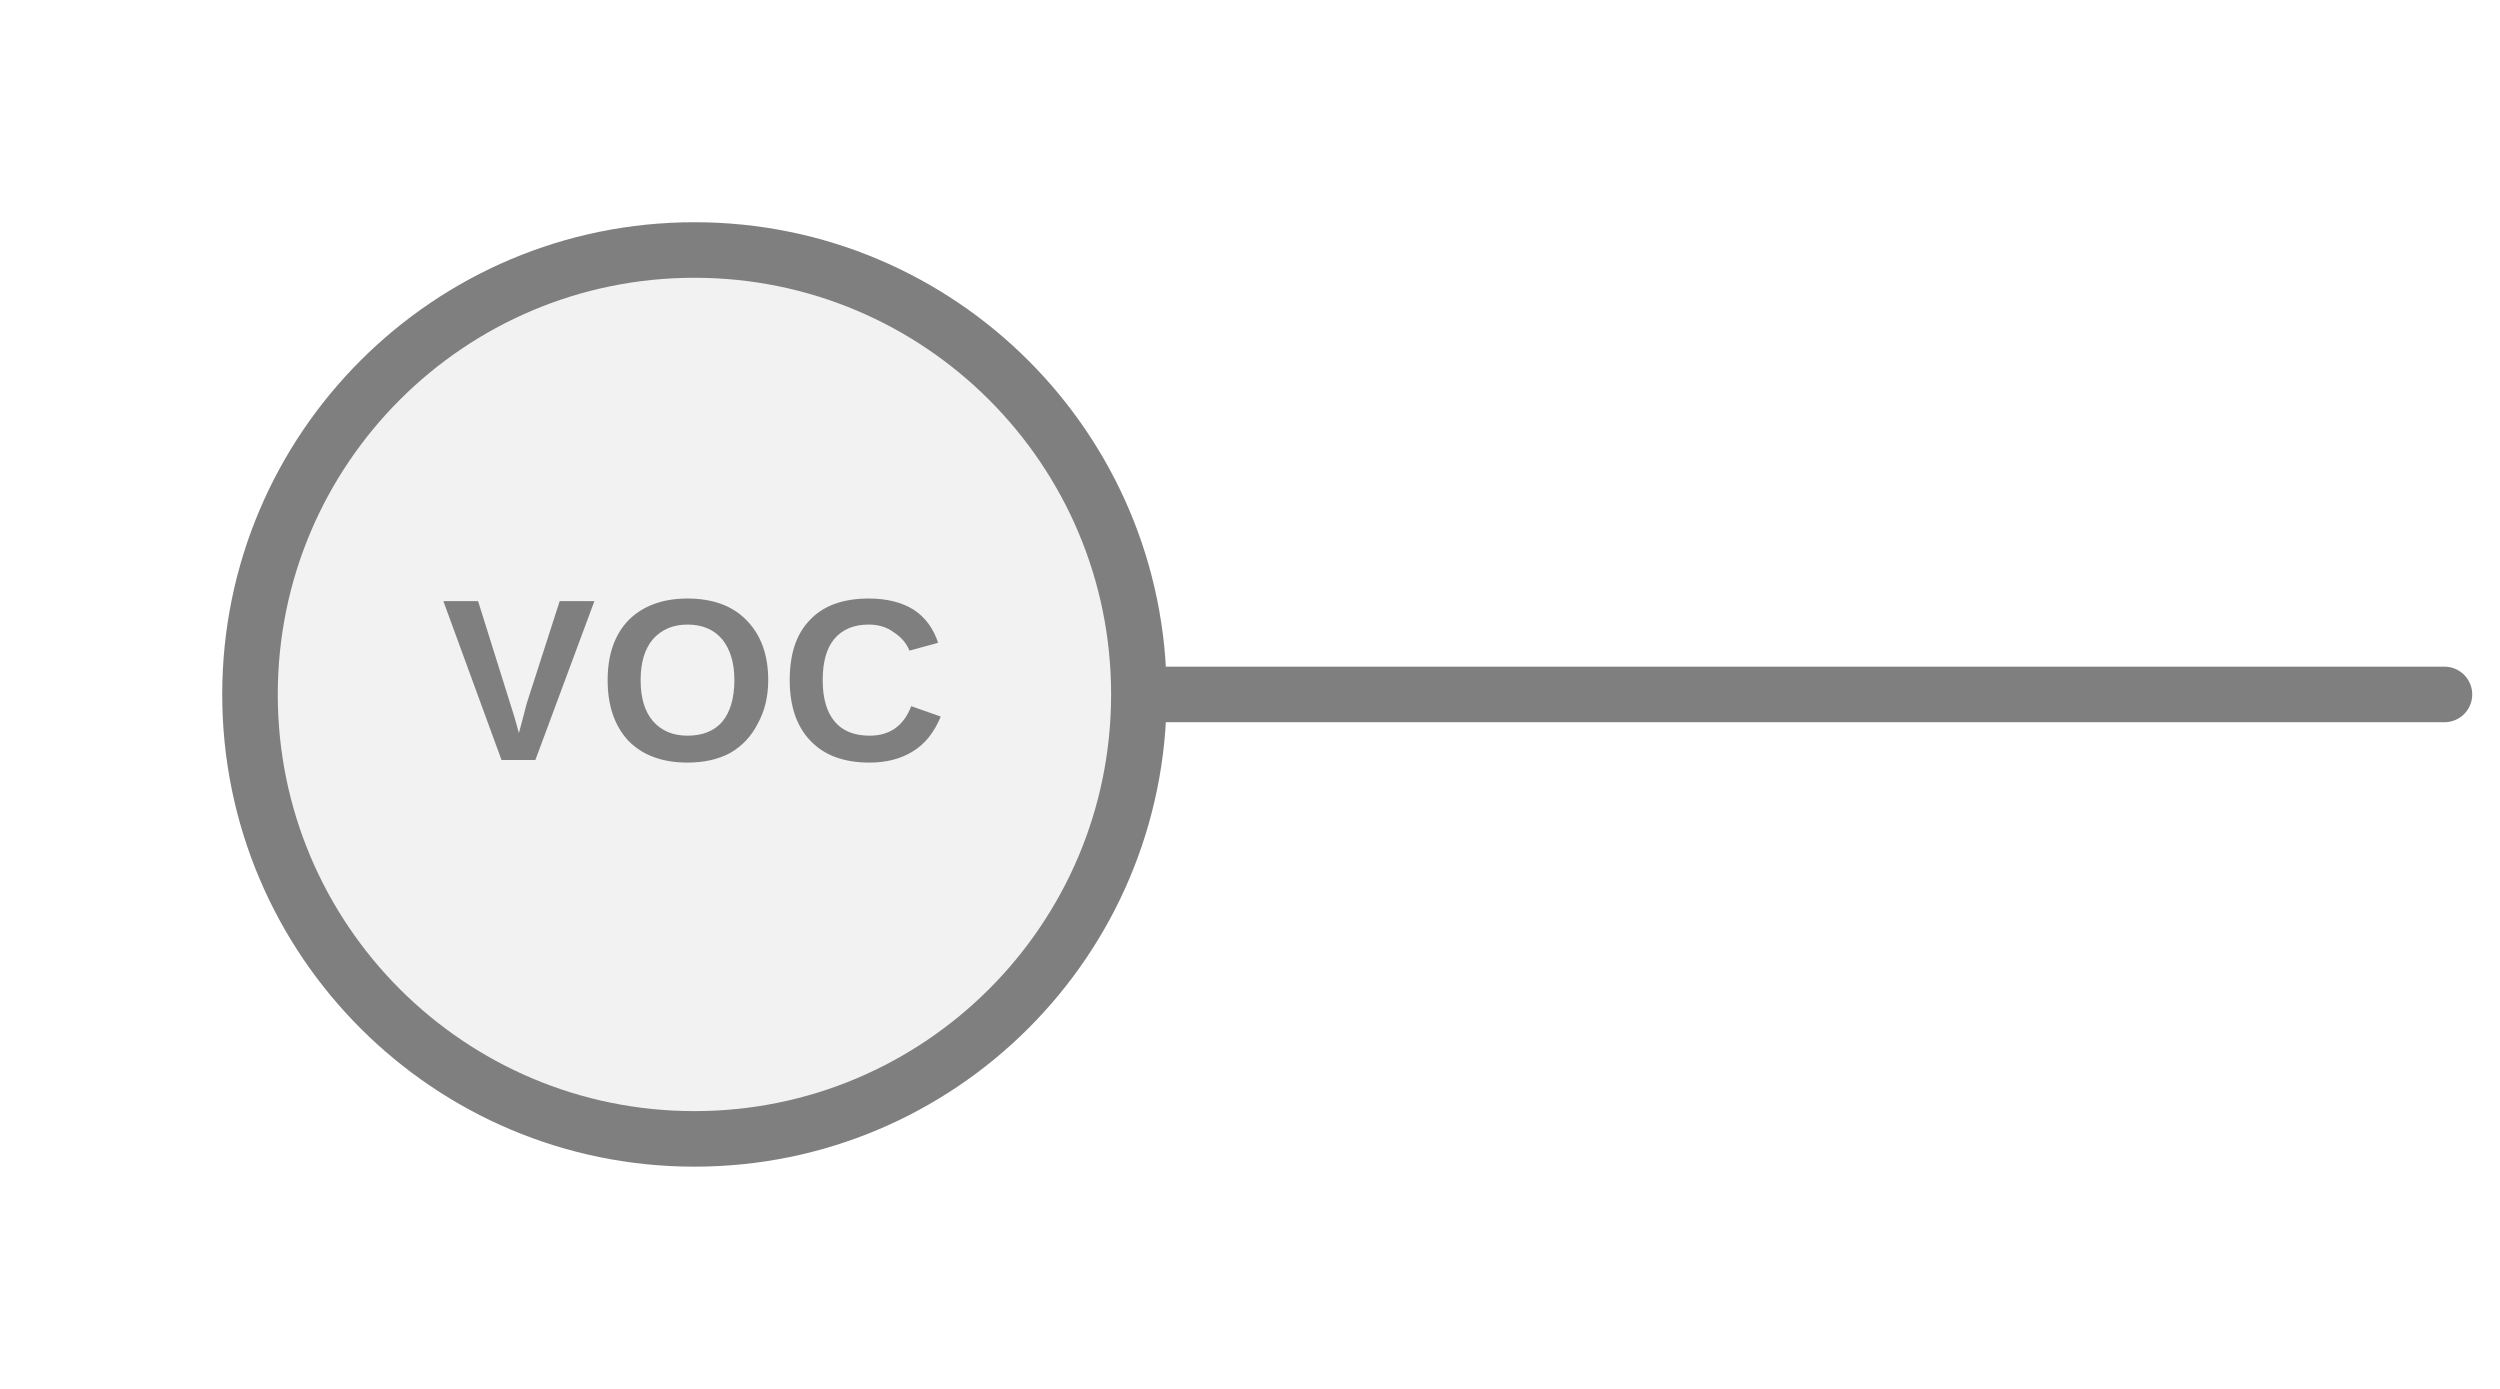
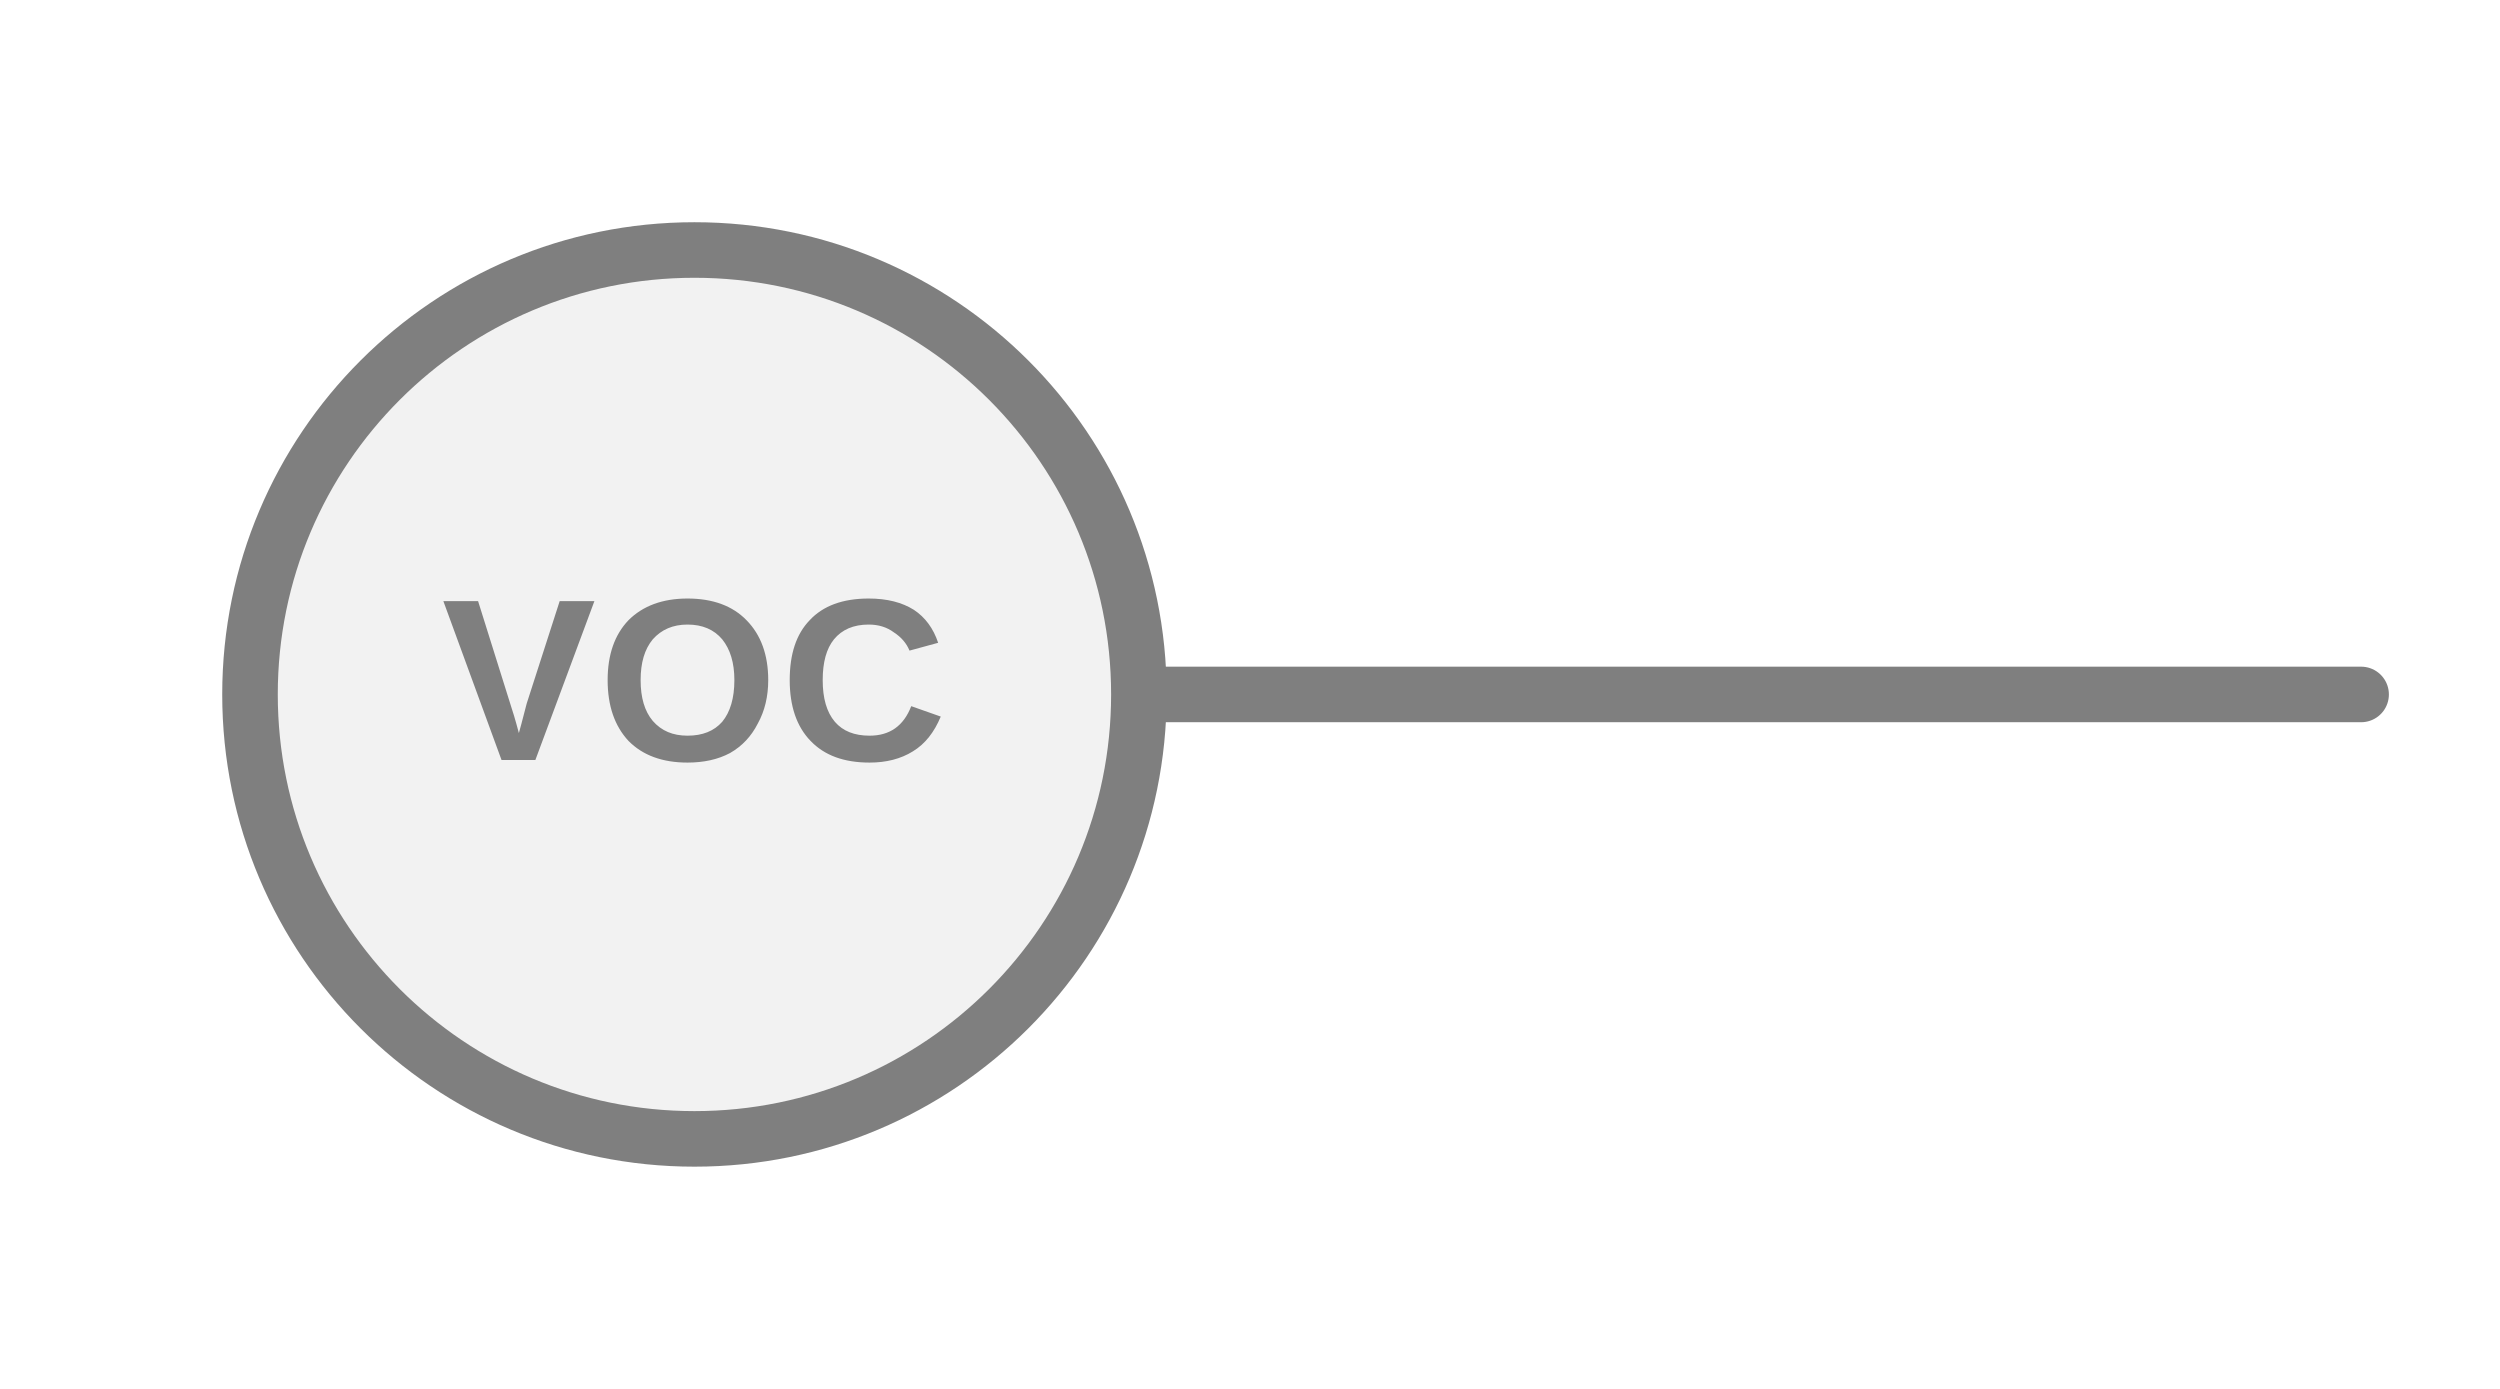
<svg xmlns="http://www.w3.org/2000/svg" width="45px" height="25px" viewBox="0 0 45 25">
-   <line x1="20.5" y1="12.5" x2="44" y2="12.5" stroke="#7f7f7f" stroke-width="1" stroke-linecap="round" />
+   <line x1="20.5" y1="12.5" x2="42.5" y2="12.5" stroke="#7f7f7f" stroke-width="1" stroke-linecap="round" />
  <circle cx="12.5" cy="12.5" r="8" fill="#f2f2f2" stroke="#7f7f7f" stroke-width="1" />
  <text x="12.5" y="12.5" fill="#7f7f7f" font-family="Arial, Helvetica, sans-serif" font-size="4.16px" font-style="normal" font-weight="600" letter-spacing="0.01em" text-anchor="middle" dominant-baseline="middle">VOC</text>
</svg>
